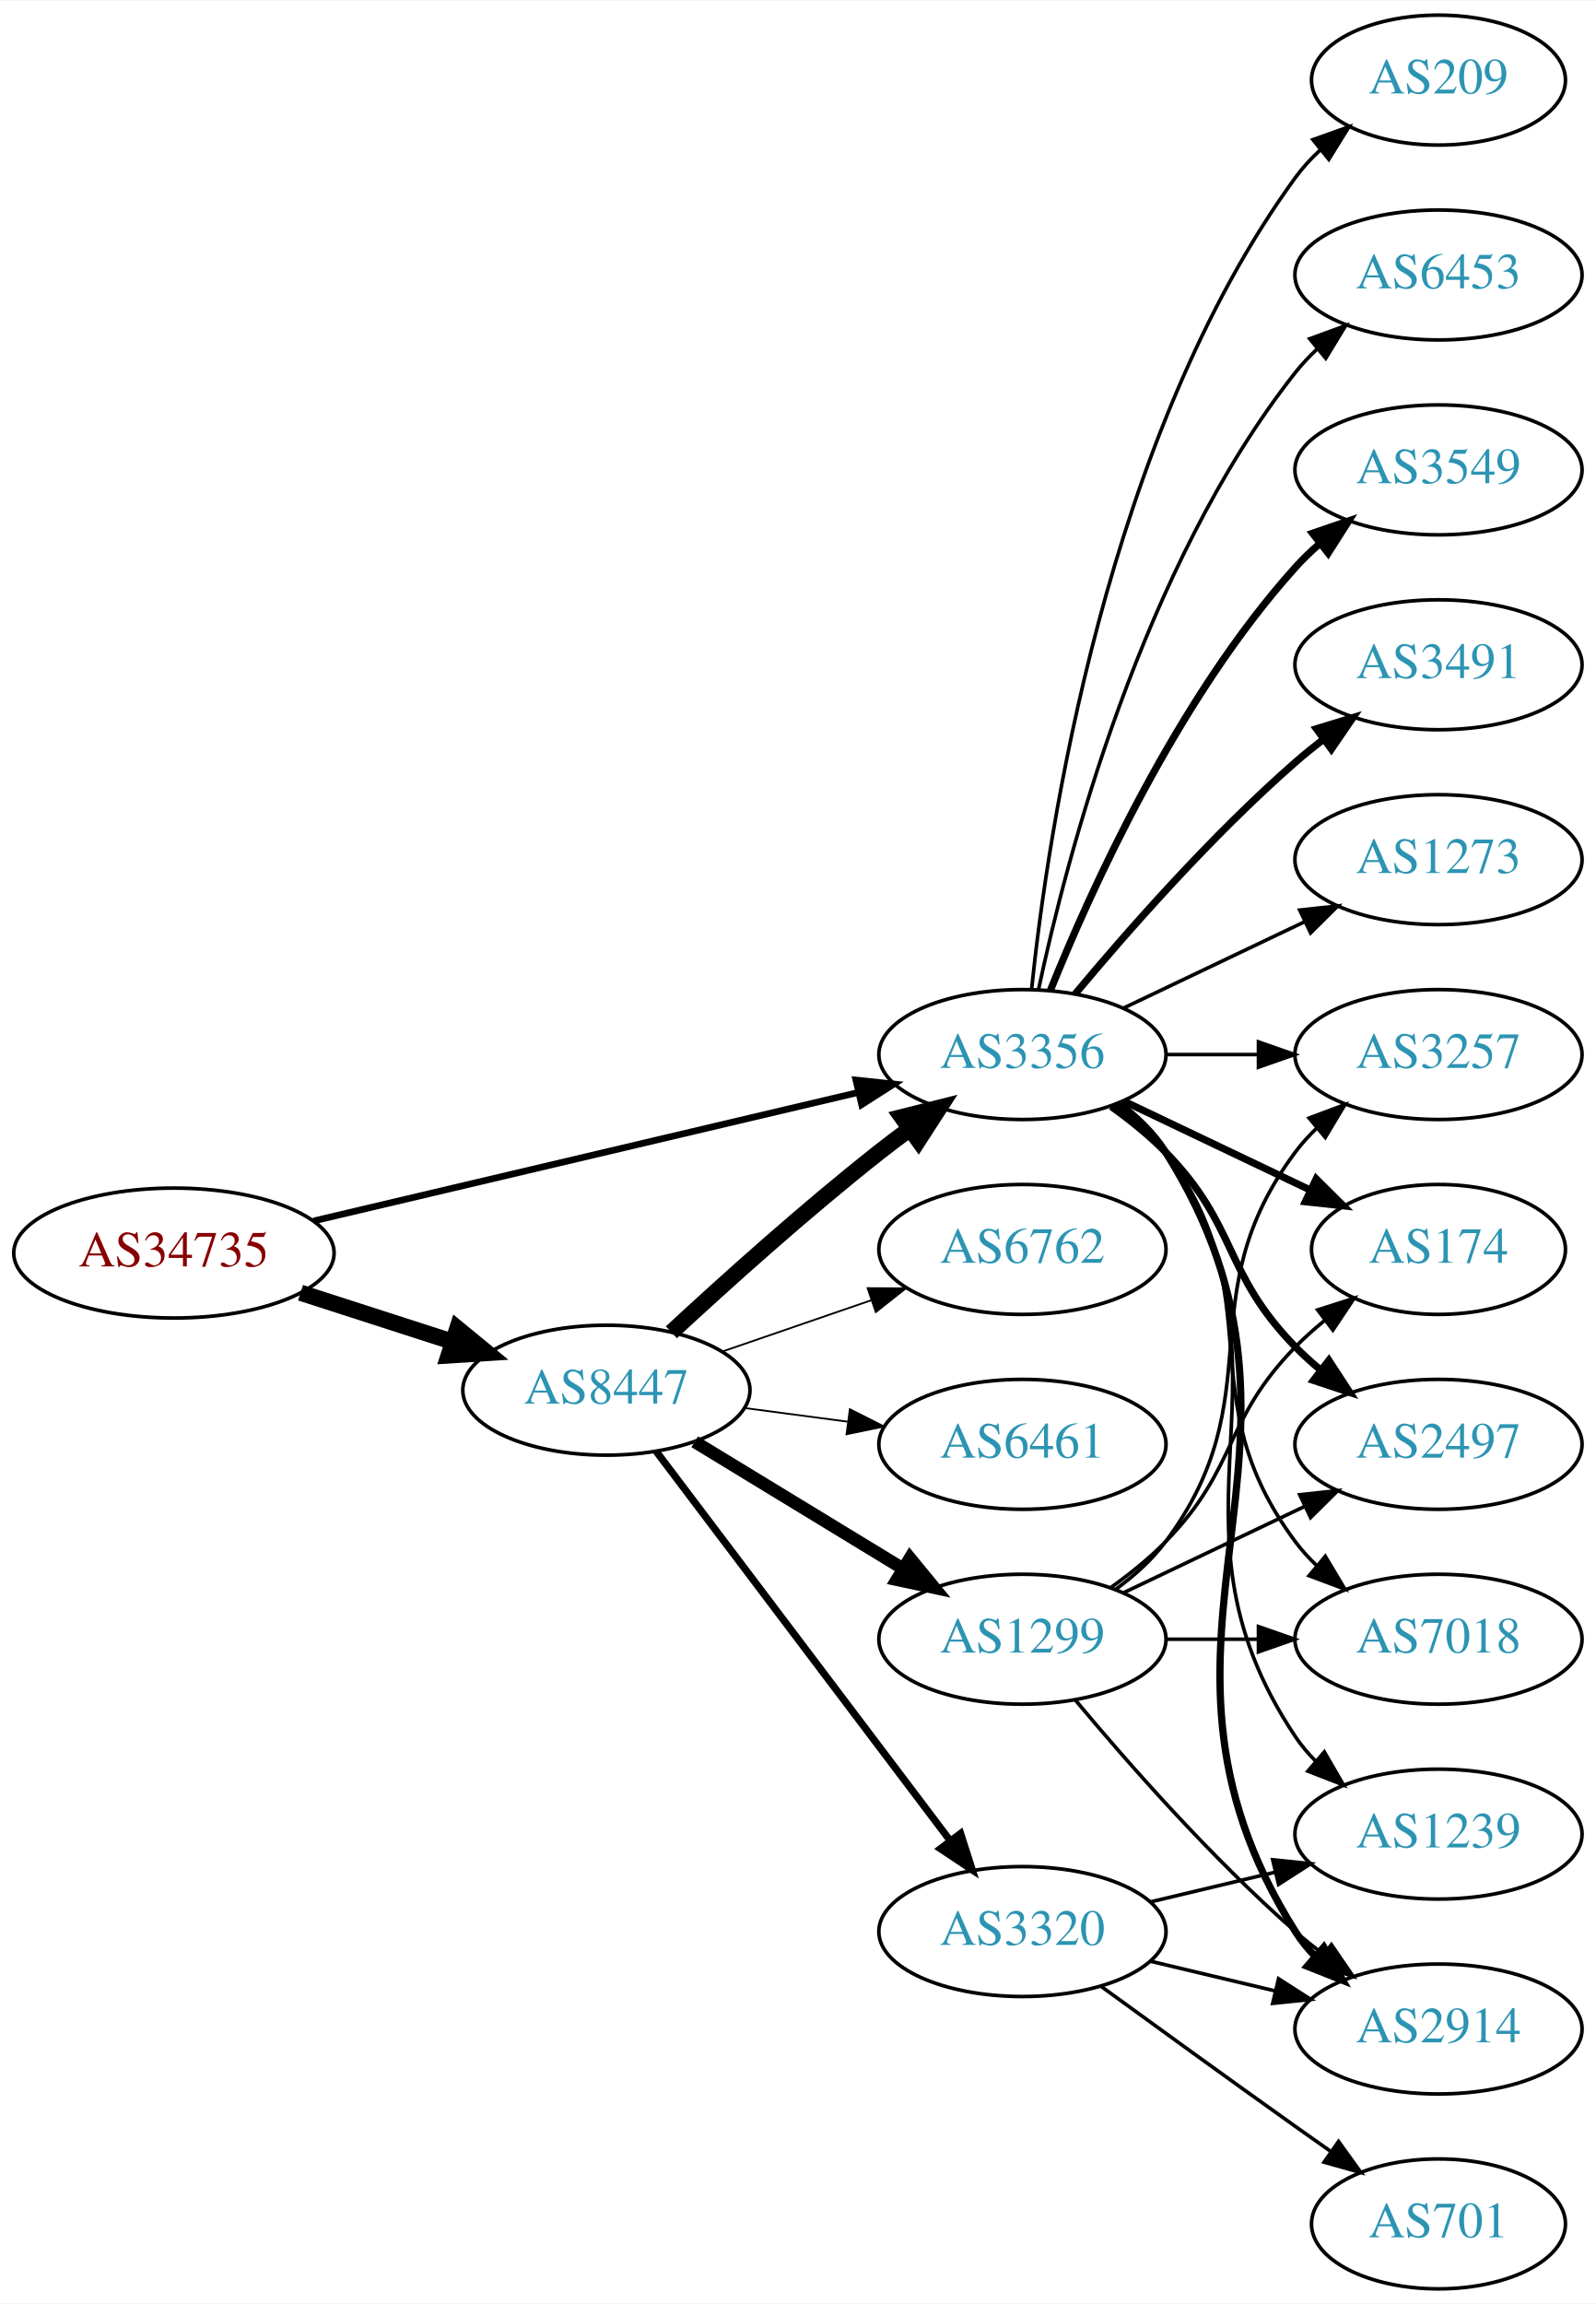
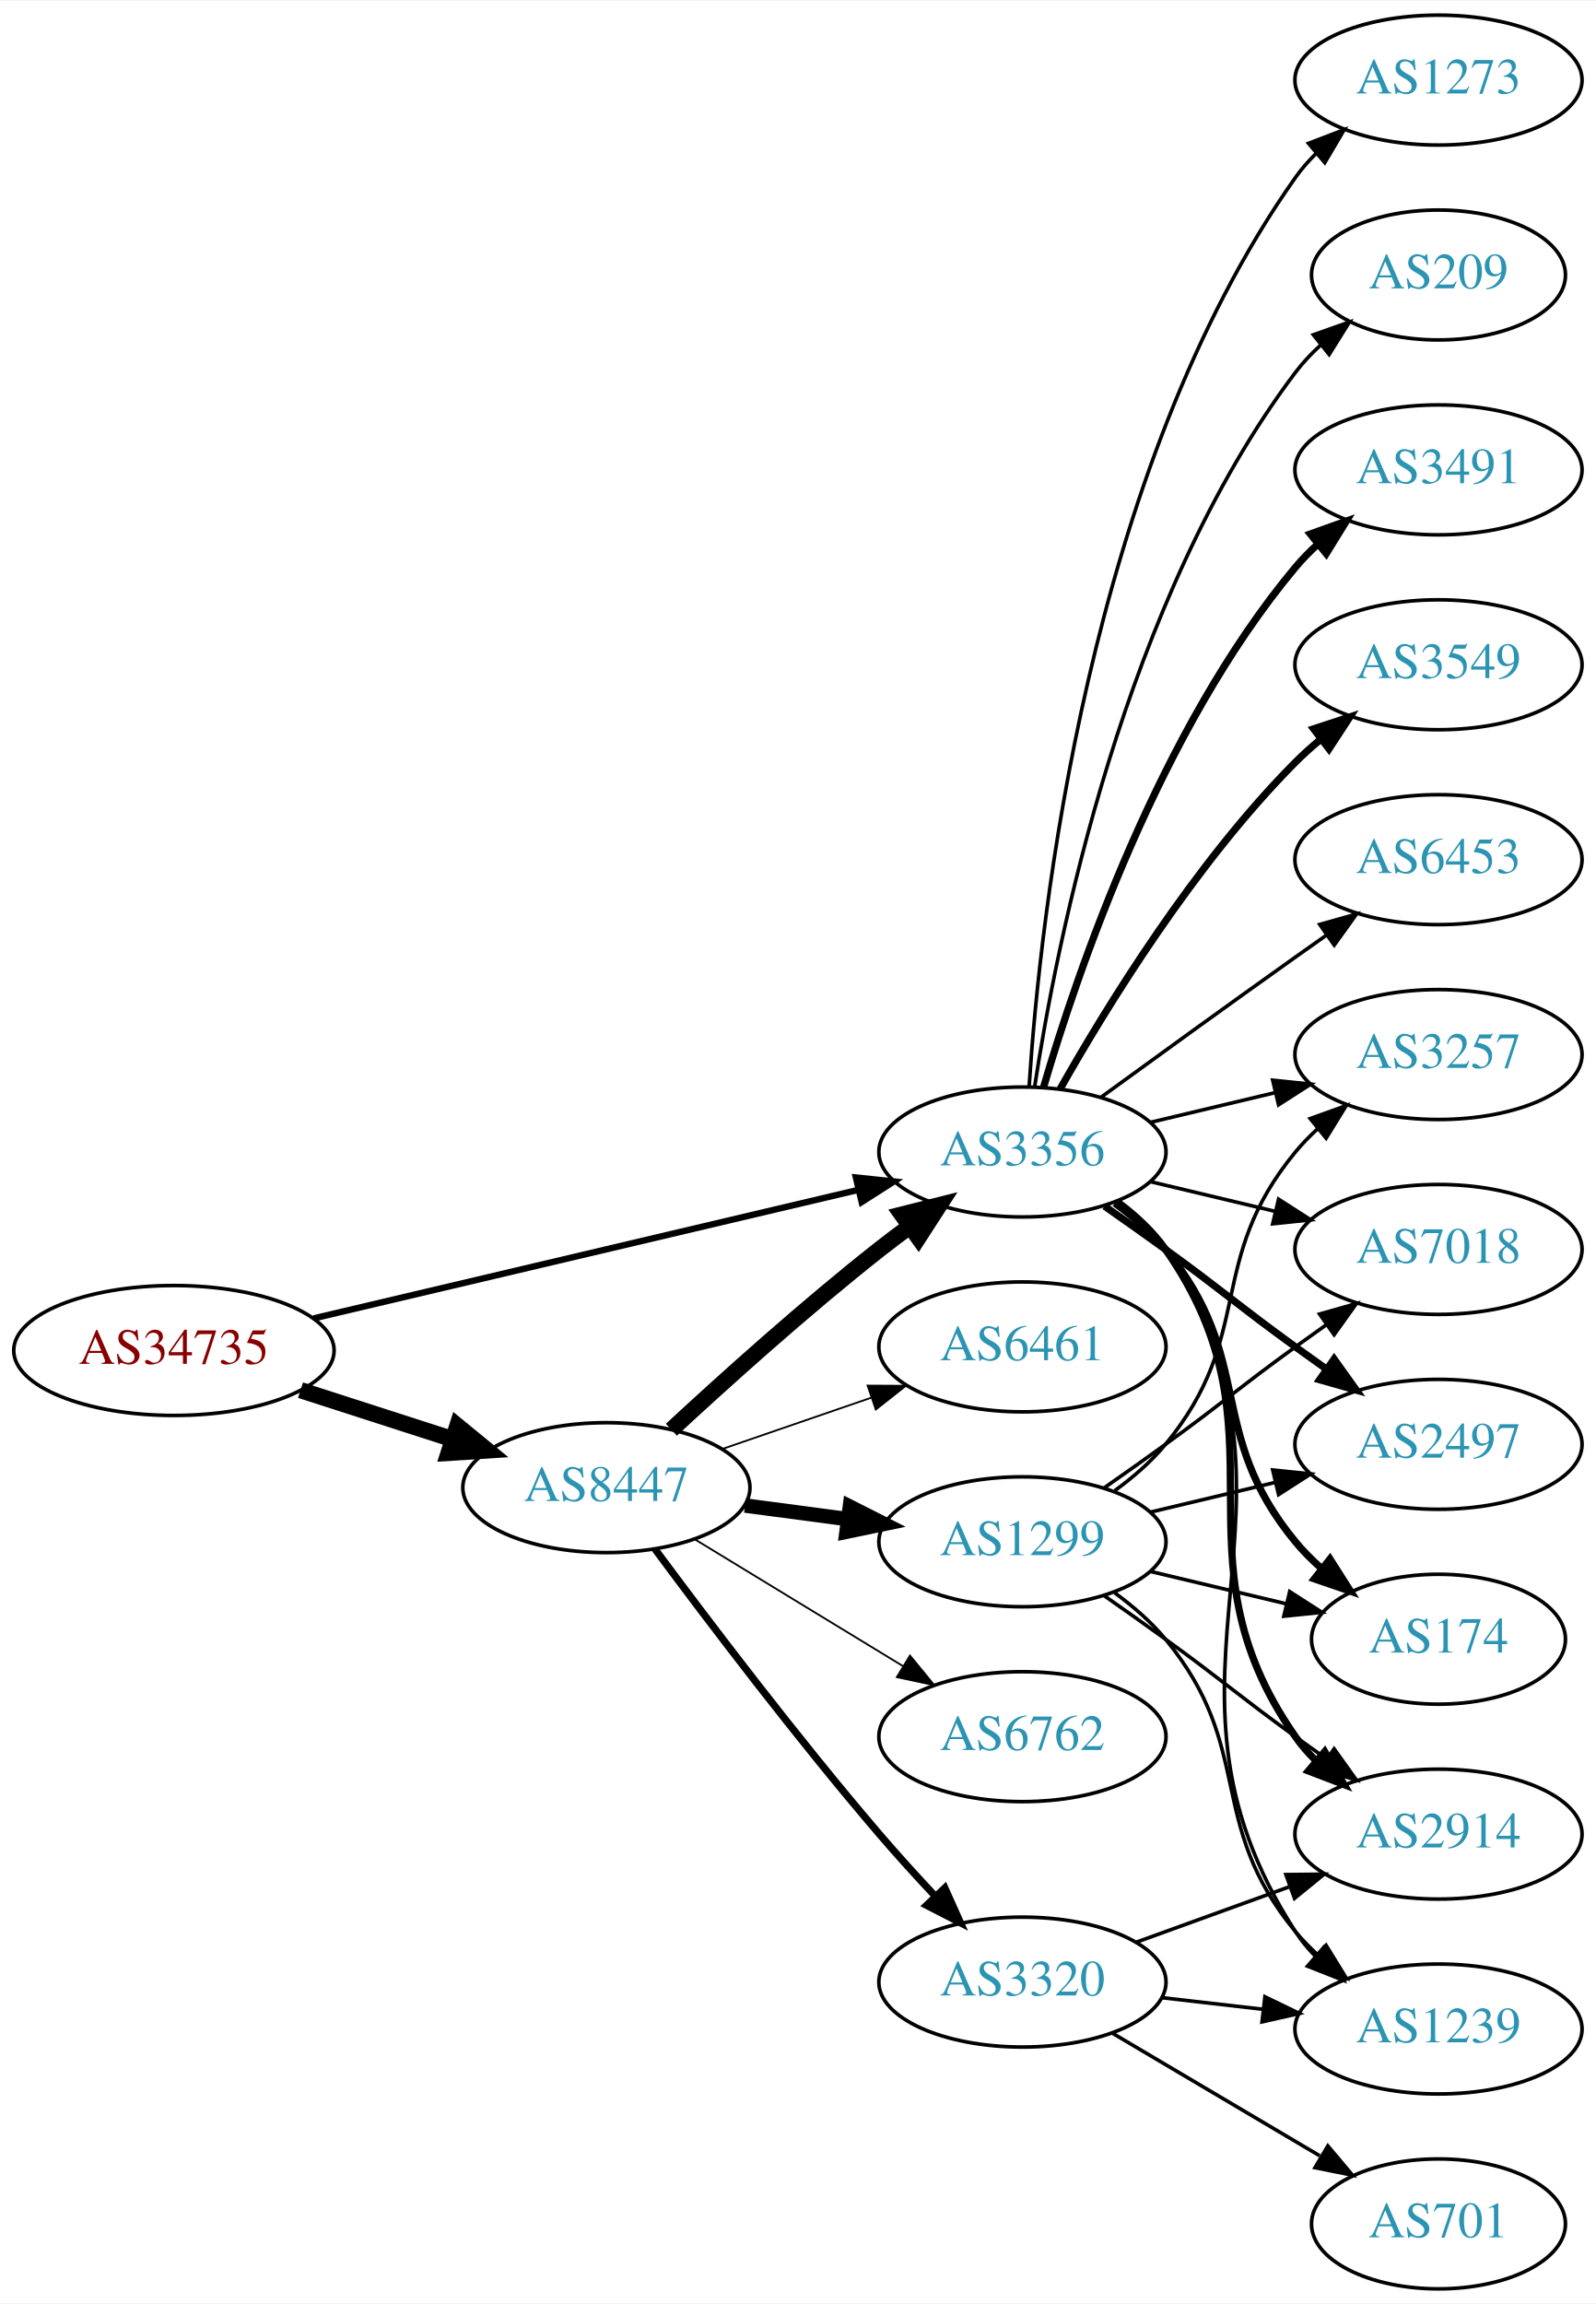
<svg xmlns="http://www.w3.org/2000/svg" xmlns:xlink="http://www.w3.org/1999/xlink" width="442pt" height="638pt" viewBox="0.00 0.00 442.27 638.00">
  <g id="graph0" class="graph" transform="scale(1 1) rotate(0) translate(4 634)">
    <polygon fill="white" stroke="none" points="-4,4 -4,-634 438.271,-634 438.271,4 -4,4" />
    <g id="node1" class="node">
      <g id="a_node1">
        <a xlink:href="/asn/34735" xlink:title="AS34735 ~ LKW-Walter-AG [AT]">
-           <ellipse fill="#ffffff" stroke="black" cx="44.196" cy="-287" rx="44.393" ry="18" />
-           <text text-anchor="middle" x="44.196" y="-283.3" font-family="Times,serif" font-size="14.00" fill="#880000">AS34735</text>
+           <ellipse fill="#ffffff" stroke="black" cx="44.196" cy="-260" rx="44.393" ry="18" />
+           <text text-anchor="middle" x="44.196" y="-256.3" font-family="Times,serif" font-size="14.00" fill="#880000">AS34735</text>
        </a>
      </g>
    </g>
    <g id="node2" class="node">
      <g id="a_node2">
        <a xlink:href="/asn/8447" xlink:title="AS8447 ~ A1 Telekom Austria AG [AT]">
-           <ellipse fill="#ffffff" stroke="black" cx="164.039" cy="-249" rx="39.794" ry="18" />
-           <text text-anchor="middle" x="164.039" y="-245.3" font-family="Times,serif" font-size="14.00" fill="#2c94b3">AS8447</text>
+           <ellipse fill="#ffffff" stroke="black" cx="164.039" cy="-222" rx="39.794" ry="18" />
+           <text text-anchor="middle" x="164.039" y="-218.3" font-family="Times,serif" font-size="14.00" fill="#2c94b3">AS8447</text>
        </a>
      </g>
    </g>
    <g id="edge1" class="edge">
-       <path fill="none" stroke="black" stroke-width="4.5" d="M79.281,-276.009C92.409,-271.776 107.55,-266.893 121.318,-262.454" />
-       <polygon fill="black" stroke="black" stroke-width="4.5" points="122.743,-266.131 131.052,-259.315 120.326,-258.636 122.743,-266.131" />
+       <path fill="none" stroke="black" stroke-width="4.5" d="M79.281,-249.009C92.409,-244.776 107.55,-239.893 121.318,-235.454" />
+       <polygon fill="black" stroke="black" stroke-width="4.5" points="122.743,-239.131 131.052,-232.315 120.326,-231.636 122.743,-239.131" />
    </g>
    <g id="node3" class="node">
      <g id="a_node3">
        <a xlink:href="/asn/3356" xlink:title="AS3356 ~ Level 3 Parent, LLC [US]">
-           <ellipse fill="#ffffff" stroke="black" cx="279.332" cy="-342" rx="39.794" ry="18" />
-           <text text-anchor="middle" x="279.332" y="-338.3" font-family="Times,serif" font-size="14.00" fill="#2c94b3">AS3356</text>
+           <ellipse fill="#ffffff" stroke="black" cx="279.332" cy="-315" rx="39.794" ry="18" />
+           <text text-anchor="middle" x="279.332" y="-311.3" font-family="Times,serif" font-size="14.00" fill="#2c94b3">AS3356</text>
        </a>
      </g>
    </g>
    <g id="edge2" class="edge">
-       <path fill="none" stroke="black" stroke-width="1.841" d="M82.912,-295.898C124.16,-305.629 190.206,-321.21 233.925,-331.524" />
-       <polygon fill="black" stroke="black" stroke-width="1.841" points="233.177,-334.943 243.713,-333.833 234.784,-328.13 233.177,-334.943" />
-     </g>
-     <g id="edge4" class="edge">
-       <path fill="none" stroke="black" stroke-width="4.5" d="M182.052,-265.047C196.878,-278.784 219.161,-298.843 239.685,-315 242.404,-317.141 245.279,-319.311 248.185,-321.442" />
-       <polygon fill="black" stroke="black" stroke-width="4.5" points="245.926,-324.668 256.349,-327.29 250.512,-318.265 245.926,-324.668" />
+       <path fill="none" stroke="black" stroke-width="1.761" d="M82.912,-268.898C124.16,-278.629 190.206,-294.21 233.925,-304.524" />
+       <polygon fill="black" stroke="black" stroke-width="1.761" points="233.177,-307.943 243.713,-306.833 234.784,-301.13 233.177,-307.943" />
+     </g>
+     <g id="edge3" class="edge">
+       <path fill="none" stroke="black" stroke-width="4.5" d="M182.052,-238.047C196.878,-251.784 219.161,-271.843 239.685,-288 242.404,-290.141 245.279,-292.311 248.185,-294.442" />
+       <polygon fill="black" stroke="black" stroke-width="4.5" points="245.926,-297.668 256.349,-300.29 250.512,-291.265 245.926,-297.668" />
    </g>
    <g id="node4" class="node">
      <g id="a_node4">
        <a xlink:href="/asn/1299" xlink:title="AS1299 ~ Telia Carrier [EU]">
-           <ellipse fill="#ffffff" stroke="black" cx="279.332" cy="-180" rx="39.794" ry="18" />
-           <text text-anchor="middle" x="279.332" y="-176.3" font-family="Times,serif" font-size="14.00" fill="#2c94b3">AS1299</text>
-         </a>
-       </g>
-     </g>
-     <g id="edge3" class="edge">
-       <path fill="none" stroke="black" stroke-width="3.5" d="M188.513,-234.703C205.223,-224.526 227.878,-210.728 246.255,-199.536" />
-       <polygon fill="black" stroke="black" stroke-width="3.5" points="248.167,-202.469 254.887,-194.279 244.526,-196.491 248.167,-202.469" />
+           <ellipse fill="#ffffff" stroke="black" cx="279.332" cy="-207" rx="39.794" ry="18" />
+           <text text-anchor="middle" x="279.332" y="-203.3" font-family="Times,serif" font-size="14.00" fill="#2c94b3">AS1299</text>
+         </a>
+       </g>
+     </g>
+     <g id="edge4" class="edge">
+       <path fill="none" stroke="black" stroke-width="4" d="M202.449,-217.047C211.537,-215.844 221.374,-214.541 230.859,-213.285" />
+       <polygon fill="black" stroke="black" stroke-width="4" points="231.506,-216.73 240.961,-211.948 230.588,-209.791 231.506,-216.73" />
    </g>
    <g id="node5" class="node">
      <g id="a_node5">
-         <a xlink:href="/asn/6461" xlink:title="AS6461 ~ Zayo Bandwidth [US]">
-           <ellipse fill="#ffffff" stroke="black" cx="279.332" cy="-234" rx="39.794" ry="18" />
-           <text text-anchor="middle" x="279.332" y="-230.3" font-family="Times,serif" font-size="14.00" fill="#2c94b3">AS6461</text>
+         <a xlink:href="/asn/6762" xlink:title="AS6762 ~ TELECOM ITALIA SPARKLE S.p.A. [IT]">
+           <ellipse fill="#ffffff" stroke="black" cx="279.332" cy="-153" rx="39.794" ry="18" />
+           <text text-anchor="middle" x="279.332" y="-149.3" font-family="Times,serif" font-size="14.00" fill="#2c94b3">AS6762</text>
        </a>
      </g>
    </g>
    <g id="edge5" class="edge">
-       <path fill="none" stroke="black" stroke-width="0.5" d="M202.449,-244.047C211.537,-242.844 221.374,-241.541 230.859,-240.285" />
-       <polygon fill="black" stroke="black" stroke-width="0.5" points="231.506,-243.73 240.961,-238.948 230.588,-236.791 231.506,-243.73" />
+       <path fill="none" stroke="black" stroke-width="0.5" d="M188.513,-207.703C205.223,-197.526 227.878,-183.728 246.255,-172.536" />
+       <polygon fill="black" stroke="black" stroke-width="0.5" points="248.167,-175.469 254.887,-167.279 244.526,-169.491 248.167,-175.469" />
    </g>
    <g id="node6" class="node">
      <g id="a_node6">
        <a xlink:href="/asn/3320" xlink:title="AS3320 ~ DTAG [DE]">
-           <ellipse fill="#ffffff" stroke="black" cx="279.332" cy="-99" rx="39.794" ry="18" />
-           <text text-anchor="middle" x="279.332" y="-95.3" font-family="Times,serif" font-size="14.00" fill="#2c94b3">AS3320</text>
+           <ellipse fill="#ffffff" stroke="black" cx="279.332" cy="-85" rx="39.794" ry="18" />
+           <text text-anchor="middle" x="279.332" y="-81.3" font-family="Times,serif" font-size="14.00" fill="#2c94b3">AS3320</text>
        </a>
      </g>
    </g>
    <g id="edge6" class="edge">
-       <path fill="none" stroke="black" stroke-width="2" d="M177.815,-232.085C197.703,-205.752 236.184,-154.804 259.334,-124.153" />
-       <polygon fill="black" stroke="black" stroke-width="2" points="262.194,-126.173 265.429,-116.084 256.609,-121.954 262.194,-126.173" />
+       <path fill="none" stroke="black" stroke-width="2" d="M177.514,-204.967C191.97,-185.47 216.746,-152.775 239.685,-126 244.585,-120.28 250.034,-114.292 255.258,-108.714" />
+       <polygon fill="black" stroke="black" stroke-width="2" points="257.828,-111.091 262.17,-101.426 252.749,-106.274 257.828,-111.091" />
    </g>
    <g id="node7" class="node">
      <g id="a_node7">
-         <a xlink:href="/asn/6762" xlink:title="AS6762 ~ TELECOM ITALIA SPARKLE S.p.A. [IT]">
-           <ellipse fill="#ffffff" stroke="black" cx="279.332" cy="-288" rx="39.794" ry="18" />
-           <text text-anchor="middle" x="279.332" y="-284.3" font-family="Times,serif" font-size="14.00" fill="#2c94b3">AS6762</text>
+         <a xlink:href="/asn/6461" xlink:title="AS6461 ~ Zayo Bandwidth [US]">
+           <ellipse fill="#ffffff" stroke="black" cx="279.332" cy="-261" rx="39.794" ry="18" />
+           <text text-anchor="middle" x="279.332" y="-257.3" font-family="Times,serif" font-size="14.00" fill="#2c94b3">AS6461</text>
        </a>
      </g>
    </g>
    <g id="edge7" class="edge">
-       <path fill="none" stroke="black" stroke-width="0.5" d="M195.996,-259.657C208.755,-264.049 223.718,-269.2 237.364,-273.897" />
-       <polygon fill="black" stroke="black" stroke-width="0.5" points="236.423,-277.275 247.018,-277.22 238.701,-270.656 236.423,-277.275" />
+       <path fill="none" stroke="black" stroke-width="0.5" d="M195.996,-232.657C208.755,-237.049 223.718,-242.2 237.364,-246.897" />
+       <polygon fill="black" stroke="black" stroke-width="0.5" points="236.423,-250.275 247.018,-250.22 238.701,-243.656 236.423,-250.275" />
    </g>
    <g id="node8" class="node">
      <g id="a_node8">
-         <a xlink:href="/asn/174" xlink:title="AS174 ~ Cogent Communications [US]">
-           <ellipse fill="#ffffff" stroke="black" cx="394.625" cy="-288" rx="35.194" ry="18" />
-           <text text-anchor="middle" x="394.625" y="-284.3" font-family="Times,serif" font-size="14.00" fill="#2c94b3">AS174</text>
-         </a>
-       </g>
-     </g>
-     <g id="edge18" class="edge">
-       <path fill="none" stroke="black" stroke-width="2" d="M307.468,-329.066C322.9,-321.71 342.385,-312.423 358.92,-304.541" />
-       <polygon fill="black" stroke="black" stroke-width="2" points="360.741,-307.551 368.262,-300.089 357.729,-301.232 360.741,-307.551" />
+         <a xlink:href="/asn/3491" xlink:title="AS3491 ~ PCCW Global, Inc. [US]">
+           <ellipse fill="#ffffff" stroke="black" cx="394.625" cy="-504" rx="39.794" ry="18" />
+           <text text-anchor="middle" x="394.625" y="-500.3" font-family="Times,serif" font-size="14.00" fill="#2c94b3">AS3491</text>
+         </a>
+       </g>
+     </g>
+     <g id="edge8" class="edge">
+       <path fill="none" stroke="black" stroke-width="2" d="M285.206,-333.002C294.52,-364.844 317.336,-431.981 354.978,-477 356.848,-479.237 358.947,-481.374 361.173,-483.396" />
+       <polygon fill="black" stroke="black" stroke-width="2" points="359.116,-486.234 369.092,-489.804 363.52,-480.793 359.116,-486.234" />
    </g>
    <g id="node9" class="node">
      <g id="a_node9">
+         <a xlink:href="/asn/3549" xlink:title="AS3549 ~ Level 3 Parent, LLC [US]">
+           <ellipse fill="#ffffff" stroke="black" cx="394.625" cy="-450" rx="39.794" ry="18" />
+           <text text-anchor="middle" x="394.625" y="-446.3" font-family="Times,serif" font-size="14.00" fill="#2c94b3">AS3549</text>
+         </a>
+       </g>
+     </g>
+     <g id="edge9" class="edge">
+       <path fill="none" stroke="black" stroke-width="2" d="M289.791,-332.49C302.573,-355.096 327.005,-394.886 354.978,-423 357.089,-425.121 359.385,-427.188 361.77,-429.171" />
+       <polygon fill="black" stroke="black" stroke-width="2" points="360.023,-432.242 370.086,-435.556 364.286,-426.69 360.023,-432.242" />
+     </g>
+     <g id="node10" class="node">
+       <g id="a_node10">
        <a xlink:href="/asn/2497" xlink:title="AS2497 ~ Internet Initiative Japan Inc. [JP]">
          <ellipse fill="#ffffff" stroke="black" cx="394.625" cy="-234" rx="39.794" ry="18" />
          <text text-anchor="middle" x="394.625" y="-230.3" font-family="Times,serif" font-size="14.00" fill="#2c94b3">AS2497</text>
        </a>
      </g>
    </g>
-     <g id="edge15" class="edge">
-       <path fill="none" stroke="black" stroke-width="2" d="M303.926,-327.611C309.182,-323.852 314.513,-319.563 318.978,-315 339.151,-294.383 334.806,-281.617 354.978,-261 357.071,-258.861 359.354,-256.782 361.731,-254.79" />
-       <polygon fill="black" stroke="black" stroke-width="2" points="364.249,-257.268 370.031,-248.389 359.974,-251.725 364.249,-257.268" />
-     </g>
-     <g id="node10" class="node">
-       <g id="a_node10">
-         <a xlink:href="/asn/2914" xlink:title="AS2914 ~ NTT America, Inc. [US]">
-           <ellipse fill="#ffffff" stroke="black" cx="394.625" cy="-72" rx="39.794" ry="18" />
-           <text text-anchor="middle" x="394.625" y="-68.3" font-family="Times,serif" font-size="14.00" fill="#2c94b3">AS2914</text>
-         </a>
-       </g>
-     </g>
-     <g id="edge16" class="edge">
-       <path fill="none" stroke="black" stroke-width="2" d="M305.858,-328.528C310.903,-324.777 315.658,-320.26 318.978,-315 370.928,-232.7 303.028,-181.3 354.978,-99 356.534,-96.534 358.406,-94.232 360.475,-92.095" />
-       <polygon fill="black" stroke="black" stroke-width="2" points="362.845,-94.673 368.099,-85.472 358.254,-89.389 362.845,-94.673" />
+     <g id="edge10" class="edge">
+       <path fill="none" stroke="black" stroke-width="2" d="M302.089,-299.991C307.623,-296.121 313.542,-291.936 318.978,-288 335.178,-276.271 338.778,-272.729 354.978,-261 357.781,-258.971 360.712,-256.875 363.653,-254.79" />
+       <polygon fill="black" stroke="black" stroke-width="2" points="365.704,-257.627 371.868,-249.009 361.675,-251.903 365.704,-257.627" />
    </g>
    <g id="node11" class="node">
      <g id="a_node11">
-         <a xlink:href="/asn/7018" xlink:title="AS7018 ~ AT&amp;T Services, Inc. [US]">
-           <ellipse fill="#ffffff" stroke="black" cx="394.625" cy="-180" rx="39.794" ry="18" />
-           <text text-anchor="middle" x="394.625" y="-176.3" font-family="Times,serif" font-size="14.00" fill="#2c94b3">AS7018</text>
-         </a>
-       </g>
-     </g>
-     <g id="edge22" class="edge">
-       <path fill="none" stroke="black" d="M305.262,-328.118C310.338,-324.389 315.256,-319.984 318.978,-315 349.249,-274.458 324.707,-247.542 354.978,-207 356.723,-204.664 358.73,-202.455 360.893,-200.383" />
-       <polygon fill="black" stroke="black" points="363.253,-202.973 368.694,-193.882 358.771,-197.595 363.253,-202.973" />
+         <a xlink:href="/asn/2914" xlink:title="AS2914 ~ NTT America, Inc. [US]">
+           <ellipse fill="#ffffff" stroke="black" cx="394.625" cy="-126" rx="39.794" ry="18" />
+           <text text-anchor="middle" x="394.625" y="-122.3" font-family="Times,serif" font-size="14.00" fill="#2c94b3">AS2914</text>
+         </a>
+       </g>
+     </g>
+     <g id="edge11" class="edge">
+       <path fill="none" stroke="black" stroke-width="2" d="M305.491,-301.284C310.555,-297.545 315.411,-293.096 318.978,-288 354.592,-237.131 319.365,-203.869 354.978,-153 356.65,-150.611 358.606,-148.365 360.733,-146.267" />
+       <polygon fill="black" stroke="black" stroke-width="2" points="363.097,-148.851 368.465,-139.716 358.573,-143.51 363.097,-148.851" />
    </g>
    <g id="node12" class="node">
      <g id="a_node12">
+         <a xlink:href="/asn/174" xlink:title="AS174 ~ Cogent Communications [US]">
+           <ellipse fill="#ffffff" stroke="black" cx="394.625" cy="-180" rx="35.194" ry="18" />
+           <text text-anchor="middle" x="394.625" y="-176.3" font-family="Times,serif" font-size="14.00" fill="#2c94b3">AS174</text>
+         </a>
+       </g>
+     </g>
+     <g id="edge12" class="edge">
+       <path fill="none" stroke="black" stroke-width="2" d="M304.912,-300.844C310.007,-297.128 315.02,-292.799 318.978,-288 344.043,-257.606 329.913,-237.394 354.978,-207 357.113,-204.411 359.556,-201.959 362.152,-199.666" />
+       <polygon fill="black" stroke="black" stroke-width="2" points="364.56,-202.225 370.251,-193.288 360.229,-196.725 364.56,-202.225" />
+     </g>
+     <g id="node13" class="node">
+       <g id="a_node13">
        <a xlink:href="/asn/3257" xlink:title="AS3257 ~ GTT [DE]">
          <ellipse fill="#ffffff" stroke="black" cx="394.625" cy="-342" rx="39.794" ry="18" />
          <text text-anchor="middle" x="394.625" y="-338.3" font-family="Times,serif" font-size="14.00" fill="#2c94b3">AS3257</text>
        </a>
      </g>
    </g>
    <g id="edge13" class="edge">
-       <path fill="none" stroke="black" d="M319.004,-342C327.207,-342 335.971,-342 344.503,-342" />
-       <polygon fill="black" stroke="black" points="344.742,-345.5 354.742,-342 344.742,-338.5 344.742,-345.5" />
-     </g>
-     <g id="node13" class="node">
-       <g id="a_node13">
-         <a xlink:href="/asn/6453" xlink:title="AS6453 ~ TATA COMMUNICATIONS (AMERICA) INC [US]">
-           <ellipse fill="#ffffff" stroke="black" cx="394.625" cy="-558" rx="39.794" ry="18" />
-           <text text-anchor="middle" x="394.625" y="-554.3" font-family="Times,serif" font-size="14.00" fill="#2c94b3">AS6453</text>
-         </a>
-       </g>
-     </g>
-     <g id="edge14" class="edge">
-       <path fill="none" stroke="black" d="M283.822,-360.16C291.453,-396.03 312.445,-477.155 354.978,-531 356.785,-533.288 358.838,-535.462 361.033,-537.51" />
-       <polygon fill="black" stroke="black" points="358.944,-540.323 368.893,-543.966 363.387,-534.914 358.944,-540.323" />
+       <path fill="none" stroke="black" d="M314.939,-323.248C325.81,-325.838 337.964,-328.735 349.407,-331.462" />
+       <polygon fill="black" stroke="black" points="348.69,-334.889 359.229,-333.803 350.313,-328.08 348.69,-334.889" />
    </g>
    <g id="node14" class="node">
      <g id="a_node14">
-         <a xlink:href="/asn/3549" xlink:title="AS3549 ~ Level 3 Parent, LLC [US]">
-           <ellipse fill="#ffffff" stroke="black" cx="394.625" cy="-504" rx="39.794" ry="18" />
-           <text text-anchor="middle" x="394.625" y="-500.3" font-family="Times,serif" font-size="14.00" fill="#2c94b3">AS3549</text>
-         </a>
-       </g>
-     </g>
-     <g id="edge17" class="edge">
-       <path fill="none" stroke="black" stroke-width="2" d="M287.079,-359.787C298.13,-387.243 322.184,-440.578 354.978,-477 356.98,-479.224 359.199,-481.363 361.532,-483.397" />
-       <polygon fill="black" stroke="black" stroke-width="2" points="359.73,-486.433 369.751,-489.873 364.062,-480.935 359.73,-486.433" />
+         <a xlink:href="/asn/1239" xlink:title="AS1239 ~ Sprint [US]">
+           <ellipse fill="#ffffff" stroke="black" cx="394.625" cy="-72" rx="39.794" ry="18" />
+           <text text-anchor="middle" x="394.625" y="-68.3" font-family="Times,serif" font-size="14.00" fill="#2c94b3">AS1239</text>
+         </a>
+       </g>
+     </g>
+     <g id="edge14" class="edge">
+       <path fill="none" stroke="black" d="M305.768,-301.47C310.818,-297.722 315.597,-293.221 318.978,-288 365.453,-216.222 308.503,-170.778 354.978,-99 356.563,-96.552 358.455,-94.263 360.538,-92.136" />
+       <polygon fill="black" stroke="black" points="362.907,-94.715 368.188,-85.53 358.332,-89.416 362.907,-94.715" />
    </g>
    <g id="node15" class="node">
      <g id="a_node15">
-         <a xlink:href="/asn/3491" xlink:title="AS3491 ~ PCCW Global, Inc. [US]">
-           <ellipse fill="#ffffff" stroke="black" cx="394.625" cy="-450" rx="39.794" ry="18" />
-           <text text-anchor="middle" x="394.625" y="-446.3" font-family="Times,serif" font-size="14.00" fill="#2c94b3">AS3491</text>
-         </a>
-       </g>
-     </g>
-     <g id="edge19" class="edge">
-       <path fill="none" stroke="black" stroke-width="2" d="M293.962,-358.817C308.244,-375.929 331.791,-402.745 354.978,-423 357.444,-425.154 360.082,-427.294 362.78,-429.372" />
-       <polygon fill="black" stroke="black" stroke-width="2" points="360.805,-432.264 370.934,-435.37 364.953,-426.625 360.805,-432.264" />
+         <a xlink:href="/asn/6453" xlink:title="AS6453 ~ TATA COMMUNICATIONS (AMERICA) INC [US]">
+           <ellipse fill="#ffffff" stroke="black" cx="394.625" cy="-396" rx="39.794" ry="18" />
+           <text text-anchor="middle" x="394.625" y="-392.3" font-family="Times,serif" font-size="14.00" fill="#2c94b3">AS6453</text>
+         </a>
+       </g>
+     </g>
+     <g id="edge15" class="edge">
+       <path fill="none" stroke="black" d="M301.18,-330.222C316.114,-341.091 336.727,-356.025 354.978,-369 357.799,-371.005 360.742,-373.085 363.69,-375.159" />
+       <polygon fill="black" stroke="black" points="361.717,-378.05 371.914,-380.926 365.736,-372.319 361.717,-378.05" />
    </g>
    <g id="node16" class="node">
      <g id="a_node16">
-         <a xlink:href="/asn/1239" xlink:title="AS1239 ~ Sprint [US]">
-           <ellipse fill="#ffffff" stroke="black" cx="394.625" cy="-126" rx="39.794" ry="18" />
-           <text text-anchor="middle" x="394.625" y="-122.3" font-family="Times,serif" font-size="14.00" fill="#2c94b3">AS1239</text>
-         </a>
-       </g>
-     </g>
-     <g id="edge20" class="edge">
-       <path fill="none" stroke="black" d="M305.651,-328.393C310.707,-324.649 315.518,-320.169 318.978,-315 360.003,-253.706 313.954,-214.294 354.978,-153 356.6,-150.577 358.519,-148.305 360.621,-146.19" />
-       <polygon fill="black" stroke="black" points="362.988,-148.771 368.306,-139.607 358.434,-143.454 362.988,-148.771" />
+         <a xlink:href="/asn/1273" xlink:title="AS1273 ~ Vodafone Group PLC [EU]">
+           <ellipse fill="#ffffff" stroke="black" cx="394.625" cy="-612" rx="39.794" ry="18" />
+           <text text-anchor="middle" x="394.625" y="-608.3" font-family="Times,serif" font-size="14.00" fill="#2c94b3">AS1273</text>
+         </a>
+       </g>
+     </g>
+     <g id="edge16" class="edge">
+       <path fill="none" stroke="black" d="M281.187,-333.185C284.18,-379.425 297.427,-503.589 354.978,-585 356.661,-587.381 358.624,-589.622 360.757,-591.716" />
+       <polygon fill="black" stroke="black" points="358.603,-594.478 368.5,-598.259 363.121,-589.132 358.603,-594.478" />
    </g>
    <g id="node17" class="node">
      <g id="a_node17">
-         <a xlink:href="/asn/1273" xlink:title="AS1273 ~ Vodafone Group PLC [EU]">
-           <ellipse fill="#ffffff" stroke="black" cx="394.625" cy="-396" rx="39.794" ry="18" />
-           <text text-anchor="middle" x="394.625" y="-392.3" font-family="Times,serif" font-size="14.00" fill="#2c94b3">AS1273</text>
-         </a>
-       </g>
-     </g>
-     <g id="edge21" class="edge">
-       <path fill="none" stroke="black" d="M307.468,-354.934C322.462,-362.081 341.283,-371.052 357.506,-378.785" />
-       <polygon fill="black" stroke="black" points="356.177,-382.028 366.71,-383.171 359.188,-375.709 356.177,-382.028" />
+         <a xlink:href="/asn/209" xlink:title="AS209 ~ CenturyLink Communications, LLC [US]">
+           <ellipse fill="#ffffff" stroke="black" cx="394.625" cy="-558" rx="35.194" ry="18" />
+           <text text-anchor="middle" x="394.625" y="-554.3" font-family="Times,serif" font-size="14.00" fill="#2c94b3">AS209</text>
+         </a>
+       </g>
+     </g>
+     <g id="edge17" class="edge">
+       <path fill="none" stroke="black" d="M282.708,-332.986C288.682,-372.422 307.393,-467.995 354.978,-531 357.001,-533.678 359.366,-536.19 361.914,-538.522" />
+       <polygon fill="black" stroke="black" points="359.948,-541.432 369.939,-544.958 364.328,-535.972 359.948,-541.432" />
    </g>
    <g id="node18" class="node">
      <g id="a_node18">
-         <a xlink:href="/asn/209" xlink:title="AS209 ~ CenturyLink Communications, LLC [US]">
-           <ellipse fill="#ffffff" stroke="black" cx="394.625" cy="-612" rx="35.194" ry="18" />
-           <text text-anchor="middle" x="394.625" y="-608.3" font-family="Times,serif" font-size="14.00" fill="#2c94b3">AS209</text>
-         </a>
-       </g>
+         <a xlink:href="/asn/7018" xlink:title="AS7018 ~ AT&amp;T Services, Inc. [US]">
+           <ellipse fill="#ffffff" stroke="black" cx="394.625" cy="-288" rx="39.794" ry="18" />
+           <text text-anchor="middle" x="394.625" y="-284.3" font-family="Times,serif" font-size="14.00" fill="#2c94b3">AS7018</text>
+         </a>
+       </g>
+     </g>
+     <g id="edge18" class="edge">
+       <path fill="none" stroke="black" d="M314.939,-306.752C325.81,-304.162 337.964,-301.265 349.407,-298.538" />
+       <polygon fill="black" stroke="black" points="350.313,-301.92 359.229,-296.197 348.69,-295.111 350.313,-301.92" />
+     </g>
+     <g id="edge24" class="edge">
+       <path fill="none" stroke="black" d="M314.939,-215.248C325.81,-217.838 337.964,-220.735 349.407,-223.462" />
+       <polygon fill="black" stroke="black" points="348.69,-226.889 359.229,-225.803 350.313,-220.08 348.69,-226.889" />
    </g>
    <g id="edge23" class="edge">
-       <path fill="none" stroke="black" d="M281.888,-360.256C286.359,-403.303 302.492,-512.94 354.978,-585 356.954,-587.712 359.288,-590.249 361.815,-592.595" />
-       <polygon fill="black" stroke="black" points="359.832,-595.493 369.81,-599.055 364.231,-590.048 359.832,-595.493" />
-     </g>
-     <g id="edge8" class="edge">
-       <path fill="none" stroke="black" d="M303.926,-194.389C309.182,-198.148 314.513,-202.437 318.978,-207 339.151,-227.617 334.806,-240.383 354.978,-261 357.457,-263.534 360.204,-265.983 363.056,-268.304" />
-       <polygon fill="black" stroke="black" points="361.148,-271.248 371.242,-274.468 365.359,-265.657 361.148,-271.248" />
-     </g>
-     <g id="edge9" class="edge">
-       <path fill="none" stroke="black" d="M307.468,-192.934C322.462,-200.081 341.283,-209.052 357.506,-216.785" />
-       <polygon fill="black" stroke="black" points="356.177,-220.028 366.71,-221.171 359.188,-213.709 356.177,-220.028" />
-     </g>
-     <g id="edge10" class="edge">
-       <path fill="none" stroke="black" d="M293.962,-163.183C308.244,-146.071 331.791,-119.255 354.978,-99 357.444,-96.846 360.082,-94.706 362.78,-92.628" />
-       <polygon fill="black" stroke="black" points="364.953,-95.375 370.934,-86.63 360.805,-89.736 364.953,-95.375" />
-     </g>
-     <g id="edge11" class="edge">
-       <path fill="none" stroke="black" d="M319.004,-180C327.207,-180 335.971,-180 344.503,-180" />
-       <polygon fill="black" stroke="black" points="344.742,-183.5 354.742,-180 344.742,-176.5 344.742,-183.5" />
-     </g>
-     <g id="edge12" class="edge">
-       <path fill="none" stroke="black" d="M305.262,-193.882C310.338,-197.611 315.256,-202.016 318.978,-207 349.249,-247.542 324.707,-274.458 354.978,-315 356.723,-317.336 358.73,-319.545 360.893,-321.617" />
-       <polygon fill="black" stroke="black" points="358.771,-324.405 368.694,-328.118 363.253,-319.027 358.771,-324.405" />
+       <path fill="none" stroke="black" d="M302.089,-191.991C307.623,-188.121 313.542,-183.936 318.978,-180 335.178,-168.271 338.778,-164.729 354.978,-153 357.781,-150.971 360.712,-148.875 363.653,-146.79" />
+       <polygon fill="black" stroke="black" points="365.704,-149.627 371.868,-141.009 361.675,-143.903 365.704,-149.627" />
+     </g>
+     <g id="edge21" class="edge">
+       <path fill="none" stroke="black" d="M314.939,-198.752C326.733,-195.942 340.038,-192.771 352.306,-189.847" />
+       <polygon fill="black" stroke="black" points="353.394,-193.186 362.311,-187.463 351.772,-186.376 353.394,-193.186" />
+     </g>
+     <g id="edge19" class="edge">
+       <path fill="none" stroke="black" d="M304.912,-221.156C310.007,-224.872 315.02,-229.201 318.978,-234 344.043,-264.394 329.913,-284.606 354.978,-315 356.833,-317.25 358.92,-319.396 361.139,-321.424" />
+       <polygon fill="black" stroke="black" points="359.075,-324.256 369.044,-327.844 363.488,-318.823 359.075,-324.256" />
+     </g>
+     <g id="edge20" class="edge">
+       <path fill="none" stroke="black" d="M304.912,-192.844C310.007,-189.128 315.02,-184.799 318.978,-180 344.043,-149.606 329.913,-129.394 354.978,-99 356.833,-96.751 358.92,-94.604 361.139,-92.576" />
+       <polygon fill="black" stroke="black" points="363.488,-95.177 369.044,-86.156 359.075,-89.744 363.488,-95.177" />
+     </g>
+     <g id="edge22" class="edge">
+       <path fill="none" stroke="black" d="M302.089,-222.009C307.623,-225.879 313.542,-230.064 318.978,-234 335.178,-245.729 338.778,-249.271 354.978,-261 357.781,-263.029 360.712,-265.125 363.653,-267.21" />
+       <polygon fill="black" stroke="black" points="361.675,-270.097 371.868,-272.991 365.704,-264.373 361.675,-270.097" />
+     </g>
+     <g id="edge26" class="edge">
+       <path fill="none" stroke="black" d="M310.99,-96.095C323.963,-100.79 339.256,-106.324 353.137,-111.348" />
+       <polygon fill="black" stroke="black" points="352.347,-114.784 362.941,-114.896 354.729,-108.202 352.347,-114.784" />
    </g>
    <g id="edge25" class="edge">
-       <path fill="none" stroke="black" d="M314.939,-90.752C325.81,-88.162 337.964,-85.265 349.407,-82.538" />
-       <polygon fill="black" stroke="black" points="350.313,-85.92 359.229,-80.197 348.69,-79.111 350.313,-85.92" />
-     </g>
-     <g id="edge26" class="edge">
-       <path fill="none" stroke="black" d="M314.939,-107.248C325.81,-109.838 337.964,-112.735 349.407,-115.462" />
-       <polygon fill="black" stroke="black" points="348.69,-118.889 359.229,-117.803 350.313,-112.08 348.69,-118.889" />
+       <path fill="none" stroke="black" d="M318.057,-80.671C327.038,-79.641 336.737,-78.528 346.094,-77.454" />
+       <polygon fill="black" stroke="black" points="346.529,-80.927 356.064,-76.31 345.731,-73.973 346.529,-80.927" />
    </g>
    <g id="node19" class="node">
      <g id="a_node19">
        <a xlink:href="/asn/701" xlink:title="AS701 ~ UUNET [US]">
          <ellipse fill="#ffffff" stroke="black" cx="394.625" cy="-18" rx="35.194" ry="18" />
          <text text-anchor="middle" x="394.625" y="-14.3" font-family="Times,serif" font-size="14.00" fill="#2c94b3">AS701</text>
        </a>
      </g>
    </g>
-     <g id="edge24" class="edge">
-       <path fill="none" stroke="black" d="M301.18,-83.778C316.114,-72.909 336.727,-57.975 354.978,-45 358.188,-42.718 361.557,-40.339 364.912,-37.982" />
-       <polygon fill="black" stroke="black" points="366.94,-40.834 373.123,-32.23 362.924,-35.101 366.94,-40.834" />
+     <g id="edge27" class="edge">
+       <path fill="none" stroke="black" d="M304.358,-70.791C321.062,-60.912 343.507,-47.639 361.712,-36.873" />
+       <polygon fill="black" stroke="black" points="363.966,-39.606 370.792,-31.503 360.403,-33.581 363.966,-39.606" />
    </g>
  </g>
</svg>
